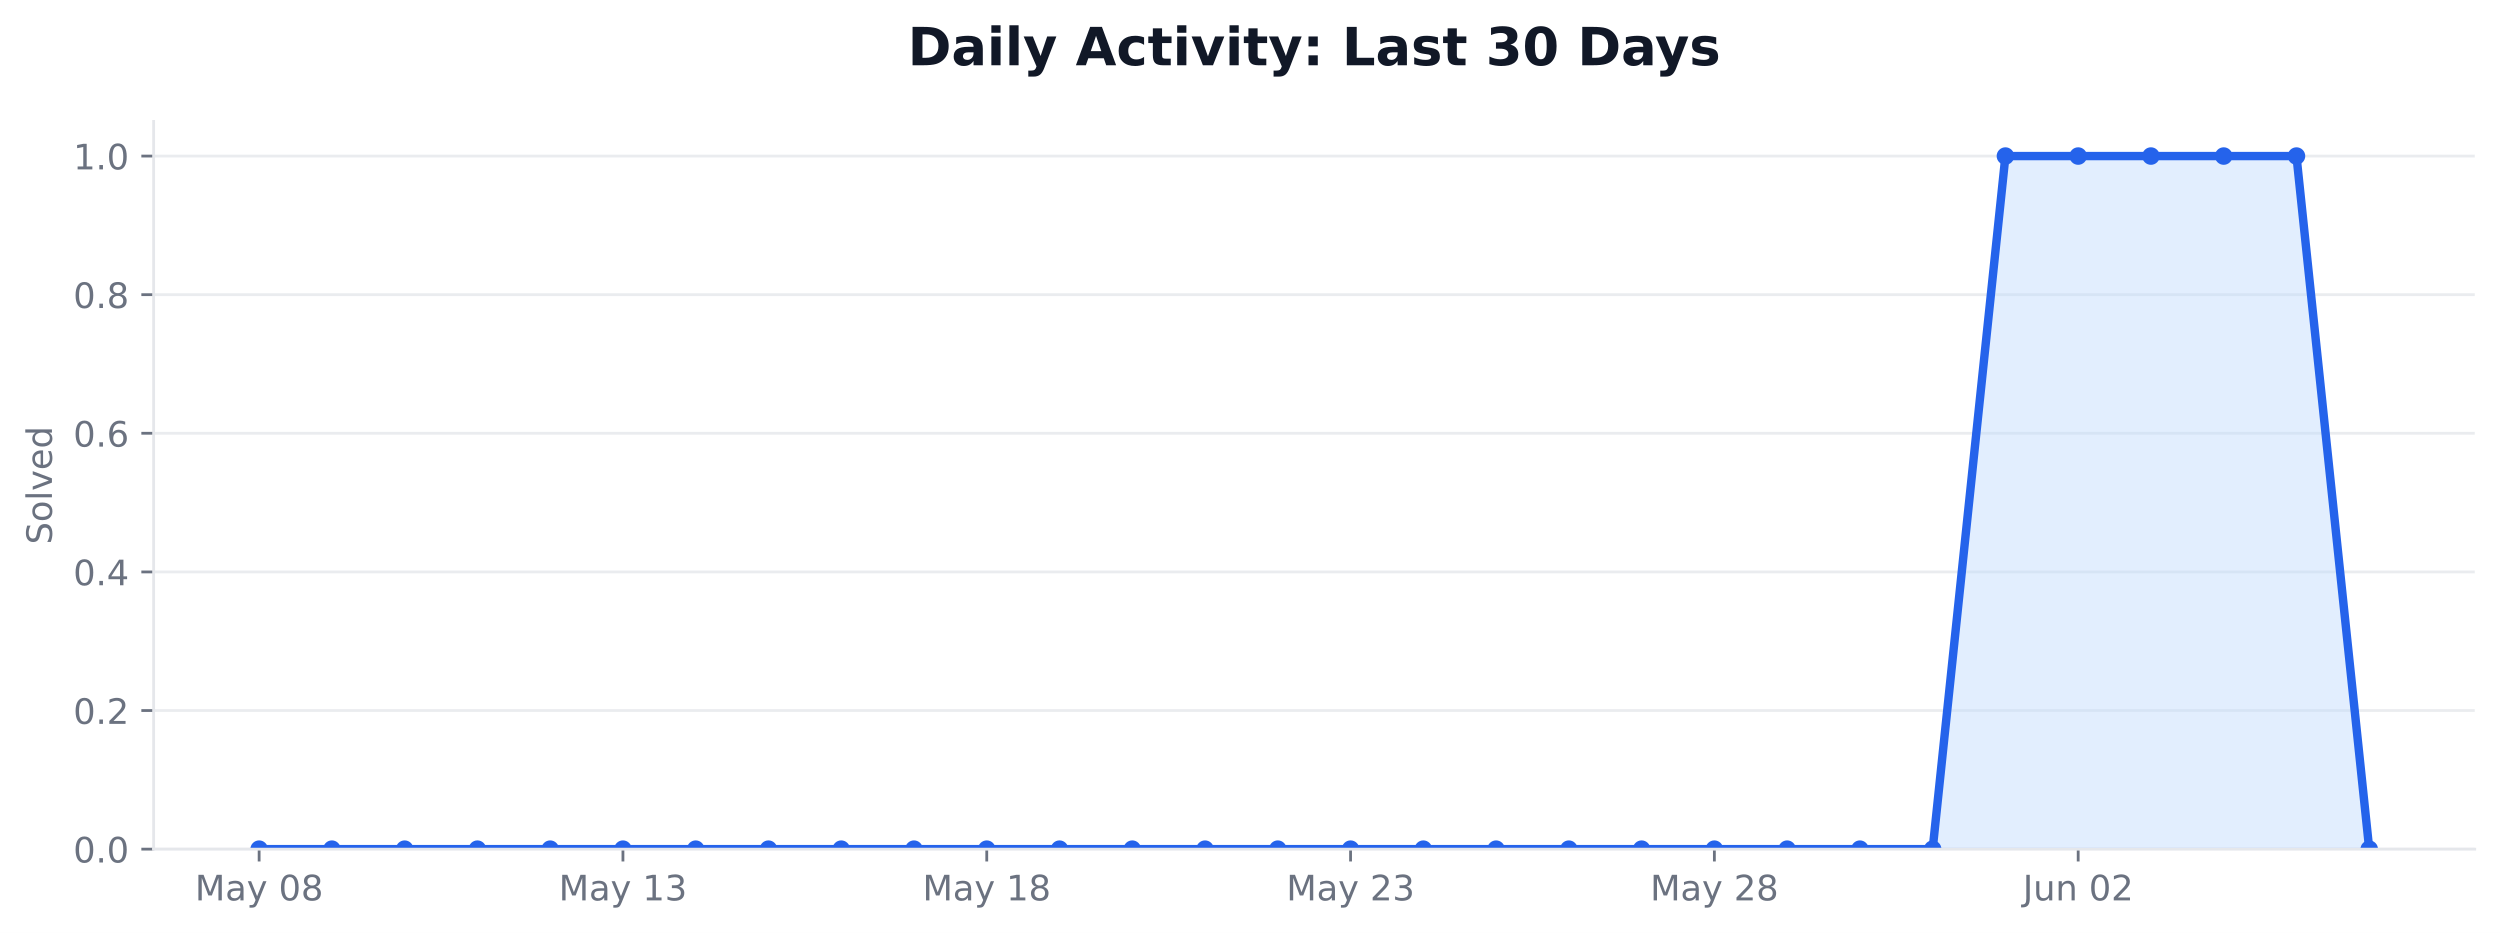
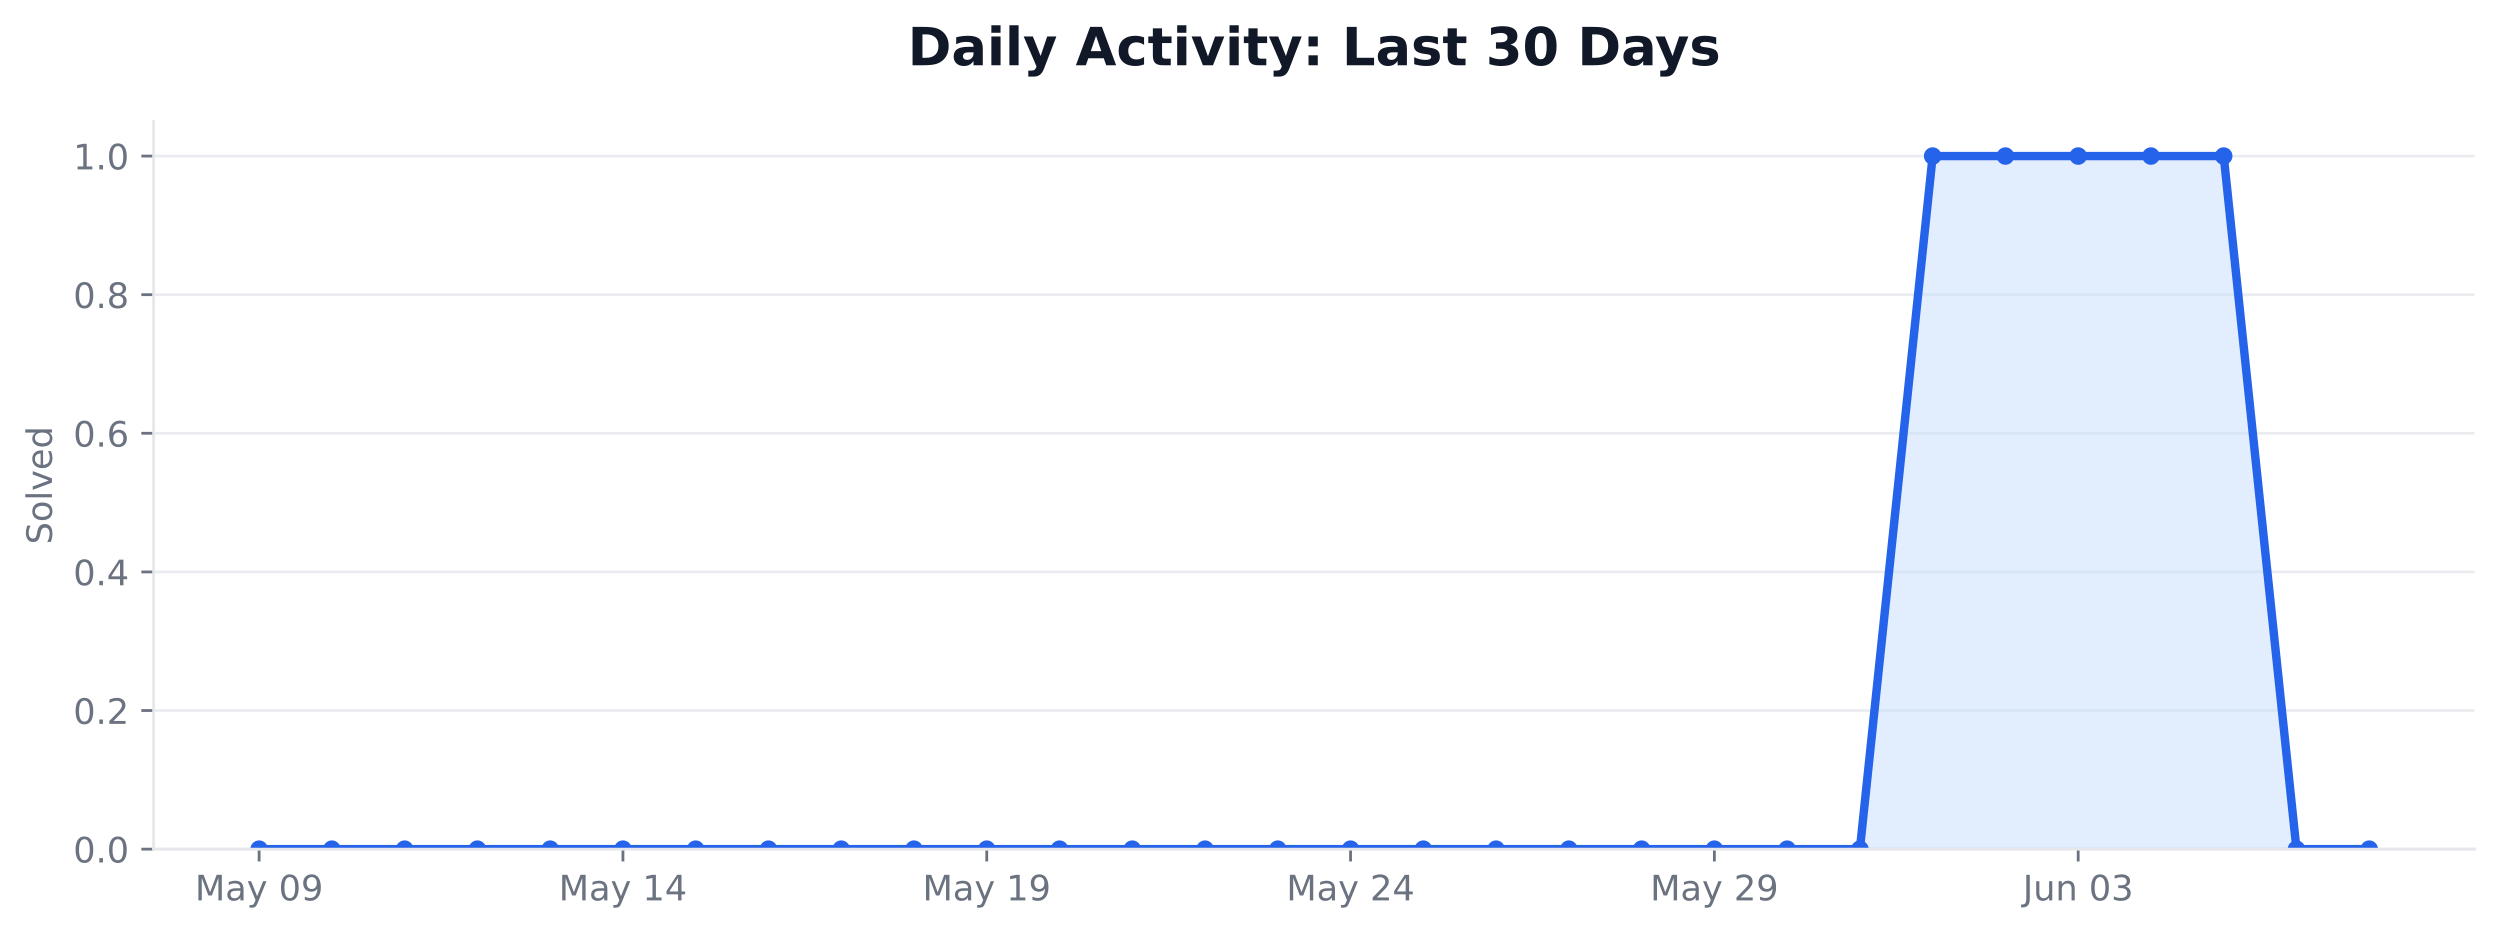
<svg xmlns="http://www.w3.org/2000/svg" xmlns:xlink="http://www.w3.org/1999/xlink" width="712.461pt" height="265.876pt" viewBox="0 0 712.461 265.876" version="1.1">
  <defs>
    <style type="text/css">*{stroke-linejoin: round; stroke-linecap: butt}</style>
  </defs>
  <g id="figure_1">
    <g id="patch_1">
      <path d="M 0 265.876  L 712.461 265.876  L 712.461 0  L 0 0  z " style="fill: #ffffff" />
    </g>
    <g id="axes_1">
      <g id="patch_2">
        <path d="M 43.781 241.998  L 705.261 241.998  L 705.261 34.598  L 43.781 34.598  z " style="fill: #ffffff" />
      </g>
      <g id="matplotlib.axis_1">
        <g id="xtick_1">
          <g id="line2d_1">
            <defs>
-               <path id="mec98c380fc" d="M 0 0  L 0 3.5  " style="stroke: #6b7280; stroke-width: 0.8" />
+               <path id="m171eb9ae6f" d="M 0 0  L 0 3.5  " style="stroke: #6b7280; stroke-width: 0.8" />
            </defs>
            <g>
-               <use xlink:href="#mec98c380fc" x="73.849" y="241.998" style="fill: #6b7280; stroke: #6b7280; stroke-width: 0.8" />
+               <use xlink:href="#m171eb9ae6f" x="73.849" y="241.998" style="fill: #6b7280; stroke: #6b7280; stroke-width: 0.8" />
            </g>
          </g>
          <g id="text_1">
            <g style="fill: #6b7280" transform="translate(55.55946 256.5961) scale(0.1 -0.1)">
              <defs>
                <path id="DejaVuSans-4d" d="M 628 4666  L 1569 4666  L 2759 1491  L 3956 4666  L 4897 4666  L 4897 0  L 4281 0  L 4281 4097  L 3078 897  L 2444 897  L 1241 4097  L 1241 0  L 628 0  L 628 4666  z " transform="scale(0.015625)" />
                <path id="DejaVuSans-61" d="M 2194 1759  Q 1497 1759 1228 1600  Q 959 1441 959 1056  Q 959 750 1161 570  Q 1363 391 1709 391  Q 2188 391 2477 730  Q 2766 1069 2766 1631  L 2766 1759  L 2194 1759  z M 3341 1997  L 3341 0  L 2766 0  L 2766 531  Q 2569 213 2275 61  Q 1981 -91 1556 -91  Q 1019 -91 701 211  Q 384 513 384 1019  Q 384 1609 779 1909  Q 1175 2209 1959 2209  L 2766 2209  L 2766 2266  Q 2766 2663 2505 2880  Q 2244 3097 1772 3097  Q 1472 3097 1187 3025  Q 903 2953 641 2809  L 641 3341  Q 956 3463 1253 3523  Q 1550 3584 1831 3584  Q 2591 3584 2966 3190  Q 3341 2797 3341 1997  z " transform="scale(0.015625)" />
                <path id="DejaVuSans-79" d="M 2059 -325  Q 1816 -950 1584 -1140  Q 1353 -1331 966 -1331  L 506 -1331  L 506 -850  L 844 -850  Q 1081 -850 1212 -737  Q 1344 -625 1503 -206  L 1606 56  L 191 3500  L 800 3500  L 1894 763  L 2988 3500  L 3597 3500  L 2059 -325  z " transform="scale(0.015625)" />
                <path id="DejaVuSans-20" transform="scale(0.015625)" />
                <path id="DejaVuSans-30" d="M 2034 4250  Q 1547 4250 1301 3770  Q 1056 3291 1056 2328  Q 1056 1369 1301 889  Q 1547 409 2034 409  Q 2525 409 2770 889  Q 3016 1369 3016 2328  Q 3016 3291 2770 3770  Q 2525 4250 2034 4250  z M 2034 4750  Q 2819 4750 3233 4129  Q 3647 3509 3647 2328  Q 3647 1150 3233 529  Q 2819 -91 2034 -91  Q 1250 -91 836 529  Q 422 1150 422 2328  Q 422 3509 836 4129  Q 1250 4750 2034 4750  z " transform="scale(0.015625)" />
-                 <path id="DejaVuSans-38" d="M 2034 2216  Q 1584 2216 1326 1975  Q 1069 1734 1069 1313  Q 1069 891 1326 650  Q 1584 409 2034 409  Q 2484 409 2743 651  Q 3003 894 3003 1313  Q 3003 1734 2745 1975  Q 2488 2216 2034 2216  z M 1403 2484  Q 997 2584 770 2862  Q 544 3141 544 3541  Q 544 4100 942 4425  Q 1341 4750 2034 4750  Q 2731 4750 3128 4425  Q 3525 4100 3525 3541  Q 3525 3141 3298 2862  Q 3072 2584 2669 2484  Q 3125 2378 3379 2068  Q 3634 1759 3634 1313  Q 3634 634 3220 271  Q 2806 -91 2034 -91  Q 1263 -91 848 271  Q 434 634 434 1313  Q 434 1759 690 2068  Q 947 2378 1403 2484  z M 1172 3481  Q 1172 3119 1398 2916  Q 1625 2713 2034 2713  Q 2441 2713 2670 2916  Q 2900 3119 2900 3481  Q 2900 3844 2670 4047  Q 2441 4250 2034 4250  Q 1625 4250 1398 4047  Q 1172 3844 1172 3481  z " transform="scale(0.015625)" />
+                 <path id="DejaVuSans-39" d="M 703 97  L 703 672  Q 941 559 1184 500  Q 1428 441 1663 441  Q 2288 441 2617 861  Q 2947 1281 2994 2138  Q 2813 1869 2534 1725  Q 2256 1581 1919 1581  Q 1219 1581 811 2004  Q 403 2428 403 3163  Q 403 3881 828 4315  Q 1253 4750 1959 4750  Q 2769 4750 3195 4129  Q 3622 3509 3622 2328  Q 3622 1225 3098 567  Q 2575 -91 1691 -91  Q 1453 -91 1209 -44  Q 966 3 703 97  z M 1959 2075  Q 2384 2075 2632 2365  Q 2881 2656 2881 3163  Q 2881 3666 2632 3958  Q 2384 4250 1959 4250  Q 1534 4250 1286 3958  Q 1038 3666 1038 3163  Q 1038 2656 1286 2365  Q 1534 2075 1959 2075  z " transform="scale(0.015625)" />
              </defs>
              <use xlink:href="#DejaVuSans-4d" />
              <use xlink:href="#DejaVuSans-61" transform="translate(86.2793 0)" />
              <use xlink:href="#DejaVuSans-79" transform="translate(147.5586 0)" />
              <use xlink:href="#DejaVuSans-20" transform="translate(206.7383 0)" />
              <use xlink:href="#DejaVuSans-30" transform="translate(238.5254 0)" />
-               <use xlink:href="#DejaVuSans-38" transform="translate(302.1484 0)" />
+               <use xlink:href="#DejaVuSans-39" transform="translate(302.1484 0)" />
            </g>
          </g>
        </g>
        <g id="xtick_2">
          <g id="line2d_2">
            <g>
-               <use xlink:href="#mec98c380fc" x="177.529" y="241.998" style="fill: #6b7280; stroke: #6b7280; stroke-width: 0.8" />
+               <use xlink:href="#m171eb9ae6f" x="177.529" y="241.998" style="fill: #6b7280; stroke: #6b7280; stroke-width: 0.8" />
            </g>
          </g>
          <g id="text_2">
            <g style="fill: #6b7280" transform="translate(159.2397 256.5961) scale(0.1 -0.1)">
              <defs>
                <path id="DejaVuSans-31" d="M 794 531  L 1825 531  L 1825 4091  L 703 3866  L 703 4441  L 1819 4666  L 2450 4666  L 2450 531  L 3481 531  L 3481 0  L 794 0  L 794 531  z " transform="scale(0.015625)" />
-                 <path id="DejaVuSans-33" d="M 2597 2516  Q 3050 2419 3304 2112  Q 3559 1806 3559 1356  Q 3559 666 3084 287  Q 2609 -91 1734 -91  Q 1441 -91 1130 -33  Q 819 25 488 141  L 488 750  Q 750 597 1062 519  Q 1375 441 1716 441  Q 2309 441 2620 675  Q 2931 909 2931 1356  Q 2931 1769 2642 2001  Q 2353 2234 1838 2234  L 1294 2234  L 1294 2753  L 1863 2753  Q 2328 2753 2575 2939  Q 2822 3125 2822 3475  Q 2822 3834 2567 4026  Q 2313 4219 1838 4219  Q 1578 4219 1281 4162  Q 984 4106 628 3988  L 628 4550  Q 988 4650 1302 4700  Q 1616 4750 1894 4750  Q 2613 4750 3031 4423  Q 3450 4097 3450 3541  Q 3450 3153 3228 2886  Q 3006 2619 2597 2516  z " transform="scale(0.015625)" />
+                 <path id="DejaVuSans-34" d="M 2419 4116  L 825 1625  L 2419 1625  L 2419 4116  z M 2253 4666  L 3047 4666  L 3047 1625  L 3713 1625  L 3713 1100  L 3047 1100  L 3047 0  L 2419 0  L 2419 1100  L 313 1100  L 313 1709  L 2253 4666  z " transform="scale(0.015625)" />
              </defs>
              <use xlink:href="#DejaVuSans-4d" />
              <use xlink:href="#DejaVuSans-61" transform="translate(86.2793 0)" />
              <use xlink:href="#DejaVuSans-79" transform="translate(147.5586 0)" />
              <use xlink:href="#DejaVuSans-20" transform="translate(206.7383 0)" />
              <use xlink:href="#DejaVuSans-31" transform="translate(238.5254 0)" />
-               <use xlink:href="#DejaVuSans-33" transform="translate(302.1484 0)" />
+               <use xlink:href="#DejaVuSans-34" transform="translate(302.1484 0)" />
            </g>
          </g>
        </g>
        <g id="xtick_3">
          <g id="line2d_3">
            <g>
-               <use xlink:href="#mec98c380fc" x="281.209" y="241.998" style="fill: #6b7280; stroke: #6b7280; stroke-width: 0.8" />
+               <use xlink:href="#m171eb9ae6f" x="281.209" y="241.998" style="fill: #6b7280; stroke: #6b7280; stroke-width: 0.8" />
            </g>
          </g>
          <g id="text_3">
            <g style="fill: #6b7280" transform="translate(262.92 256.5961) scale(0.1 -0.1)">
              <use xlink:href="#DejaVuSans-4d" />
              <use xlink:href="#DejaVuSans-61" transform="translate(86.2793 0)" />
              <use xlink:href="#DejaVuSans-79" transform="translate(147.5586 0)" />
              <use xlink:href="#DejaVuSans-20" transform="translate(206.7383 0)" />
              <use xlink:href="#DejaVuSans-31" transform="translate(238.5254 0)" />
-               <use xlink:href="#DejaVuSans-38" transform="translate(302.1484 0)" />
+               <use xlink:href="#DejaVuSans-39" transform="translate(302.1484 0)" />
            </g>
          </g>
        </g>
        <g id="xtick_4">
          <g id="line2d_4">
            <g>
-               <use xlink:href="#mec98c380fc" x="384.889" y="241.998" style="fill: #6b7280; stroke: #6b7280; stroke-width: 0.8" />
+               <use xlink:href="#m171eb9ae6f" x="384.889" y="241.998" style="fill: #6b7280; stroke: #6b7280; stroke-width: 0.8" />
            </g>
          </g>
          <g id="text_4">
            <g style="fill: #6b7280" transform="translate(366.6002 256.5961) scale(0.1 -0.1)">
              <defs>
                <path id="DejaVuSans-32" d="M 1228 531  L 3431 531  L 3431 0  L 469 0  L 469 531  Q 828 903 1448 1529  Q 2069 2156 2228 2338  Q 2531 2678 2651 2914  Q 2772 3150 2772 3378  Q 2772 3750 2511 3984  Q 2250 4219 1831 4219  Q 1534 4219 1204 4116  Q 875 4013 500 3803  L 500 4441  Q 881 4594 1212 4672  Q 1544 4750 1819 4750  Q 2544 4750 2975 4387  Q 3406 4025 3406 3419  Q 3406 3131 3298 2873  Q 3191 2616 2906 2266  Q 2828 2175 2409 1742  Q 1991 1309 1228 531  z " transform="scale(0.015625)" />
              </defs>
              <use xlink:href="#DejaVuSans-4d" />
              <use xlink:href="#DejaVuSans-61" transform="translate(86.2793 0)" />
              <use xlink:href="#DejaVuSans-79" transform="translate(147.5586 0)" />
              <use xlink:href="#DejaVuSans-20" transform="translate(206.7383 0)" />
              <use xlink:href="#DejaVuSans-32" transform="translate(238.5254 0)" />
-               <use xlink:href="#DejaVuSans-33" transform="translate(302.1484 0)" />
+               <use xlink:href="#DejaVuSans-34" transform="translate(302.1484 0)" />
            </g>
          </g>
        </g>
        <g id="xtick_5">
          <g id="line2d_5">
            <g>
-               <use xlink:href="#mec98c380fc" x="488.57" y="241.998" style="fill: #6b7280; stroke: #6b7280; stroke-width: 0.8" />
+               <use xlink:href="#m171eb9ae6f" x="488.57" y="241.998" style="fill: #6b7280; stroke: #6b7280; stroke-width: 0.8" />
            </g>
          </g>
          <g id="text_5">
            <g style="fill: #6b7280" transform="translate(470.2805 256.5961) scale(0.1 -0.1)">
              <use xlink:href="#DejaVuSans-4d" />
              <use xlink:href="#DejaVuSans-61" transform="translate(86.2793 0)" />
              <use xlink:href="#DejaVuSans-79" transform="translate(147.5586 0)" />
              <use xlink:href="#DejaVuSans-20" transform="translate(206.7383 0)" />
              <use xlink:href="#DejaVuSans-32" transform="translate(238.5254 0)" />
-               <use xlink:href="#DejaVuSans-38" transform="translate(302.1484 0)" />
+               <use xlink:href="#DejaVuSans-39" transform="translate(302.1484 0)" />
            </g>
          </g>
        </g>
        <g id="xtick_6">
          <g id="line2d_6">
            <g>
-               <use xlink:href="#mec98c380fc" x="592.25" y="241.998" style="fill: #6b7280; stroke: #6b7280; stroke-width: 0.8" />
+               <use xlink:href="#m171eb9ae6f" x="592.25" y="241.998" style="fill: #6b7280; stroke: #6b7280; stroke-width: 0.8" />
            </g>
          </g>
          <g id="text_6">
            <g style="fill: #6b7280" transform="translate(576.4857 256.5961) scale(0.1 -0.1)">
              <defs>
                <path id="DejaVuSans-4a" d="M 628 4666  L 1259 4666  L 1259 325  Q 1259 -519 939 -900  Q 619 -1281 -91 -1281  L -331 -1281  L -331 -750  L -134 -750  Q 284 -750 456 -515  Q 628 -281 628 325  L 628 4666  z " transform="scale(0.015625)" />
                <path id="DejaVuSans-75" d="M 544 1381  L 544 3500  L 1119 3500  L 1119 1403  Q 1119 906 1312 657  Q 1506 409 1894 409  Q 2359 409 2629 706  Q 2900 1003 2900 1516  L 2900 3500  L 3475 3500  L 3475 0  L 2900 0  L 2900 538  Q 2691 219 2414 64  Q 2138 -91 1772 -91  Q 1169 -91 856 284  Q 544 659 544 1381  z M 1991 3584  L 1991 3584  z " transform="scale(0.015625)" />
                <path id="DejaVuSans-6e" d="M 3513 2113  L 3513 0  L 2938 0  L 2938 2094  Q 2938 2591 2744 2837  Q 2550 3084 2163 3084  Q 1697 3084 1428 2787  Q 1159 2491 1159 1978  L 1159 0  L 581 0  L 581 3500  L 1159 3500  L 1159 2956  Q 1366 3272 1645 3428  Q 1925 3584 2291 3584  Q 2894 3584 3203 3211  Q 3513 2838 3513 2113  z " transform="scale(0.015625)" />
+                 <path id="DejaVuSans-33" d="M 2597 2516  Q 3050 2419 3304 2112  Q 3559 1806 3559 1356  Q 3559 666 3084 287  Q 2609 -91 1734 -91  Q 1441 -91 1130 -33  Q 819 25 488 141  L 488 750  Q 750 597 1062 519  Q 1375 441 1716 441  Q 2309 441 2620 675  Q 2931 909 2931 1356  Q 2931 1769 2642 2001  Q 2353 2234 1838 2234  L 1294 2234  L 1294 2753  L 1863 2753  Q 2328 2753 2575 2939  Q 2822 3125 2822 3475  Q 2822 3834 2567 4026  Q 2313 4219 1838 4219  Q 1578 4219 1281 4162  Q 984 4106 628 3988  L 628 4550  Q 988 4650 1302 4700  Q 1616 4750 1894 4750  Q 2613 4750 3031 4423  Q 3450 4097 3450 3541  Q 3450 3153 3228 2886  Q 3006 2619 2597 2516  z " transform="scale(0.015625)" />
              </defs>
              <use xlink:href="#DejaVuSans-4a" />
              <use xlink:href="#DejaVuSans-75" transform="translate(29.49219 0)" />
              <use xlink:href="#DejaVuSans-6e" transform="translate(92.87109 0)" />
              <use xlink:href="#DejaVuSans-20" transform="translate(156.25 0)" />
              <use xlink:href="#DejaVuSans-30" transform="translate(188.0371 0)" />
-               <use xlink:href="#DejaVuSans-32" transform="translate(251.6602 0)" />
+               <use xlink:href="#DejaVuSans-33" transform="translate(251.6602 0)" />
            </g>
          </g>
        </g>
      </g>
      <g id="matplotlib.axis_2">
        <g id="ytick_1">
          <g id="line2d_7">
-             <path d="M 43.781 241.998  L 705.261 241.998  " clip-path="url(#pf8f263d07f)" style="fill: none; stroke: #e5e7eb; stroke-opacity: 0.8; stroke-width: 0.8; stroke-linecap: square" />
+             <path d="M 43.781 241.998  L 705.261 241.998  " clip-path="url(#p7cfad0a023)" style="fill: none; stroke: #e5e7eb; stroke-opacity: 0.8; stroke-width: 0.8; stroke-linecap: square" />
          </g>
          <g id="line2d_8">
            <defs>
-               <path id="m73ed8bd3e2" d="M 0 0  L -3.5 0  " style="stroke: #6b7280; stroke-width: 0.8" />
+               <path id="m1c780431ee" d="M 0 0  L -3.5 0  " style="stroke: #6b7280; stroke-width: 0.8" />
            </defs>
            <g>
-               <use xlink:href="#m73ed8bd3e2" x="43.781" y="241.998" style="fill: #6b7280; stroke: #6b7280; stroke-width: 0.8" />
+               <use xlink:href="#m1c780431ee" x="43.781" y="241.998" style="fill: #6b7280; stroke: #6b7280; stroke-width: 0.8" />
            </g>
          </g>
          <g id="text_7">
            <g style="fill: #6b7280" transform="translate(20.87813 245.7969) scale(0.1 -0.1)">
              <defs>
                <path id="DejaVuSans-2e" d="M 684 794  L 1344 794  L 1344 0  L 684 0  L 684 794  z " transform="scale(0.015625)" />
              </defs>
              <use xlink:href="#DejaVuSans-30" />
              <use xlink:href="#DejaVuSans-2e" transform="translate(63.62305 0)" />
              <use xlink:href="#DejaVuSans-30" transform="translate(95.41016 0)" />
            </g>
          </g>
        </g>
        <g id="ytick_2">
          <g id="line2d_9">
-             <path d="M 43.781 202.493  L 705.261 202.493  " clip-path="url(#pf8f263d07f)" style="fill: none; stroke: #e5e7eb; stroke-opacity: 0.8; stroke-width: 0.8; stroke-linecap: square" />
+             <path d="M 43.781 202.493  L 705.261 202.493  " clip-path="url(#p7cfad0a023)" style="fill: none; stroke: #e5e7eb; stroke-opacity: 0.8; stroke-width: 0.8; stroke-linecap: square" />
          </g>
          <g id="line2d_10">
            <g>
-               <use xlink:href="#m73ed8bd3e2" x="43.781" y="202.493" style="fill: #6b7280; stroke: #6b7280; stroke-width: 0.8" />
+               <use xlink:href="#m1c780431ee" x="43.781" y="202.493" style="fill: #6b7280; stroke: #6b7280; stroke-width: 0.8" />
            </g>
          </g>
          <g id="text_8">
            <g style="fill: #6b7280" transform="translate(20.87813 206.2921) scale(0.1 -0.1)">
              <use xlink:href="#DejaVuSans-30" />
              <use xlink:href="#DejaVuSans-2e" transform="translate(63.62305 0)" />
              <use xlink:href="#DejaVuSans-32" transform="translate(95.41016 0)" />
            </g>
          </g>
        </g>
        <g id="ytick_3">
          <g id="line2d_11">
-             <path d="M 43.781 162.988  L 705.261 162.988  " clip-path="url(#pf8f263d07f)" style="fill: none; stroke: #e5e7eb; stroke-opacity: 0.8; stroke-width: 0.8; stroke-linecap: square" />
+             <path d="M 43.781 162.988  L 705.261 162.988  " clip-path="url(#p7cfad0a023)" style="fill: none; stroke: #e5e7eb; stroke-opacity: 0.8; stroke-width: 0.8; stroke-linecap: square" />
          </g>
          <g id="line2d_12">
            <g>
-               <use xlink:href="#m73ed8bd3e2" x="43.781" y="162.988" style="fill: #6b7280; stroke: #6b7280; stroke-width: 0.8" />
+               <use xlink:href="#m1c780431ee" x="43.781" y="162.988" style="fill: #6b7280; stroke: #6b7280; stroke-width: 0.8" />
            </g>
          </g>
          <g id="text_9">
            <g style="fill: #6b7280" transform="translate(20.87813 166.7874) scale(0.1 -0.1)">
-               <defs>
-                 <path id="DejaVuSans-34" d="M 2419 4116  L 825 1625  L 2419 1625  L 2419 4116  z M 2253 4666  L 3047 4666  L 3047 1625  L 3713 1625  L 3713 1100  L 3047 1100  L 3047 0  L 2419 0  L 2419 1100  L 313 1100  L 313 1709  L 2253 4666  z " transform="scale(0.015625)" />
-               </defs>
              <use xlink:href="#DejaVuSans-30" />
              <use xlink:href="#DejaVuSans-2e" transform="translate(63.62305 0)" />
              <use xlink:href="#DejaVuSans-34" transform="translate(95.41016 0)" />
            </g>
          </g>
        </g>
        <g id="ytick_4">
          <g id="line2d_13">
-             <path d="M 43.781 123.483  L 705.261 123.483  " clip-path="url(#pf8f263d07f)" style="fill: none; stroke: #e5e7eb; stroke-opacity: 0.8; stroke-width: 0.8; stroke-linecap: square" />
+             <path d="M 43.781 123.483  L 705.261 123.483  " clip-path="url(#p7cfad0a023)" style="fill: none; stroke: #e5e7eb; stroke-opacity: 0.8; stroke-width: 0.8; stroke-linecap: square" />
          </g>
          <g id="line2d_14">
            <g>
-               <use xlink:href="#m73ed8bd3e2" x="43.781" y="123.483" style="fill: #6b7280; stroke: #6b7280; stroke-width: 0.8" />
+               <use xlink:href="#m1c780431ee" x="43.781" y="123.483" style="fill: #6b7280; stroke: #6b7280; stroke-width: 0.8" />
            </g>
          </g>
          <g id="text_10">
            <g style="fill: #6b7280" transform="translate(20.87813 127.2826) scale(0.1 -0.1)">
              <defs>
                <path id="DejaVuSans-36" d="M 2113 2584  Q 1688 2584 1439 2293  Q 1191 2003 1191 1497  Q 1191 994 1439 701  Q 1688 409 2113 409  Q 2538 409 2786 701  Q 3034 994 3034 1497  Q 3034 2003 2786 2293  Q 2538 2584 2113 2584  z M 3366 4563  L 3366 3988  Q 3128 4100 2886 4159  Q 2644 4219 2406 4219  Q 1781 4219 1451 3797  Q 1122 3375 1075 2522  Q 1259 2794 1537 2939  Q 1816 3084 2150 3084  Q 2853 3084 3261 2657  Q 3669 2231 3669 1497  Q 3669 778 3244 343  Q 2819 -91 2113 -91  Q 1303 -91 875 529  Q 447 1150 447 2328  Q 447 3434 972 4092  Q 1497 4750 2381 4750  Q 2619 4750 2861 4703  Q 3103 4656 3366 4563  z " transform="scale(0.015625)" />
              </defs>
              <use xlink:href="#DejaVuSans-30" />
              <use xlink:href="#DejaVuSans-2e" transform="translate(63.62305 0)" />
              <use xlink:href="#DejaVuSans-36" transform="translate(95.41016 0)" />
            </g>
          </g>
        </g>
        <g id="ytick_5">
          <g id="line2d_15">
-             <path d="M 43.781 83.979  L 705.261 83.979  " clip-path="url(#pf8f263d07f)" style="fill: none; stroke: #e5e7eb; stroke-opacity: 0.8; stroke-width: 0.8; stroke-linecap: square" />
+             <path d="M 43.781 83.979  L 705.261 83.979  " clip-path="url(#p7cfad0a023)" style="fill: none; stroke: #e5e7eb; stroke-opacity: 0.8; stroke-width: 0.8; stroke-linecap: square" />
          </g>
          <g id="line2d_16">
            <g>
-               <use xlink:href="#m73ed8bd3e2" x="43.781" y="83.979" style="fill: #6b7280; stroke: #6b7280; stroke-width: 0.8" />
+               <use xlink:href="#m1c780431ee" x="43.781" y="83.979" style="fill: #6b7280; stroke: #6b7280; stroke-width: 0.8" />
            </g>
          </g>
          <g id="text_11">
            <g style="fill: #6b7280" transform="translate(20.87813 87.77783) scale(0.1 -0.1)">
+               <defs>
+                 <path id="DejaVuSans-38" d="M 2034 2216  Q 1584 2216 1326 1975  Q 1069 1734 1069 1313  Q 1069 891 1326 650  Q 1584 409 2034 409  Q 2484 409 2743 651  Q 3003 894 3003 1313  Q 3003 1734 2745 1975  Q 2488 2216 2034 2216  z M 1403 2484  Q 997 2584 770 2862  Q 544 3141 544 3541  Q 544 4100 942 4425  Q 1341 4750 2034 4750  Q 2731 4750 3128 4425  Q 3525 4100 3525 3541  Q 3525 3141 3298 2862  Q 3072 2584 2669 2484  Q 3125 2378 3379 2068  Q 3634 1759 3634 1313  Q 3634 634 3220 271  Q 2806 -91 2034 -91  Q 1263 -91 848 271  Q 434 634 434 1313  Q 434 1759 690 2068  Q 947 2378 1403 2484  z M 1172 3481  Q 1172 3119 1398 2916  Q 1625 2713 2034 2713  Q 2441 2713 2670 2916  Q 2900 3119 2900 3481  Q 2900 3844 2670 4047  Q 2441 4250 2034 4250  Q 1625 4250 1398 4047  Q 1172 3844 1172 3481  z " transform="scale(0.015625)" />
+               </defs>
              <use xlink:href="#DejaVuSans-30" />
              <use xlink:href="#DejaVuSans-2e" transform="translate(63.62305 0)" />
              <use xlink:href="#DejaVuSans-38" transform="translate(95.41016 0)" />
            </g>
          </g>
        </g>
        <g id="ytick_6">
          <g id="line2d_17">
-             <path d="M 43.781 44.474  L 705.261 44.474  " clip-path="url(#pf8f263d07f)" style="fill: none; stroke: #e5e7eb; stroke-opacity: 0.8; stroke-width: 0.8; stroke-linecap: square" />
+             <path d="M 43.781 44.474  L 705.261 44.474  " clip-path="url(#p7cfad0a023)" style="fill: none; stroke: #e5e7eb; stroke-opacity: 0.8; stroke-width: 0.8; stroke-linecap: square" />
          </g>
          <g id="line2d_18">
            <g>
-               <use xlink:href="#m73ed8bd3e2" x="43.781" y="44.474" style="fill: #6b7280; stroke: #6b7280; stroke-width: 0.8" />
+               <use xlink:href="#m1c780431ee" x="43.781" y="44.474" style="fill: #6b7280; stroke: #6b7280; stroke-width: 0.8" />
            </g>
          </g>
          <g id="text_12">
            <g style="fill: #6b7280" transform="translate(20.87813 48.27307) scale(0.1 -0.1)">
              <use xlink:href="#DejaVuSans-31" />
              <use xlink:href="#DejaVuSans-2e" transform="translate(63.62305 0)" />
              <use xlink:href="#DejaVuSans-30" transform="translate(95.41016 0)" />
            </g>
          </g>
        </g>
        <g id="text_13">
          <g style="fill: #6b7280" transform="translate(14.79844 155.1305) rotate(-90) scale(0.1 -0.1)">
            <defs>
              <path id="DejaVuSans-53" d="M 3425 4513  L 3425 3897  Q 3066 4069 2747 4153  Q 2428 4238 2131 4238  Q 1616 4238 1336 4038  Q 1056 3838 1056 3469  Q 1056 3159 1242 3001  Q 1428 2844 1947 2747  L 2328 2669  Q 3034 2534 3370 2195  Q 3706 1856 3706 1288  Q 3706 609 3251 259  Q 2797 -91 1919 -91  Q 1588 -91 1214 -16  Q 841 59 441 206  L 441 856  Q 825 641 1194 531  Q 1563 422 1919 422  Q 2459 422 2753 634  Q 3047 847 3047 1241  Q 3047 1584 2836 1778  Q 2625 1972 2144 2069  L 1759 2144  Q 1053 2284 737 2584  Q 422 2884 422 3419  Q 422 4038 858 4394  Q 1294 4750 2059 4750  Q 2388 4750 2728 4690  Q 3069 4631 3425 4513  z " transform="scale(0.015625)" />
              <path id="DejaVuSans-6f" d="M 1959 3097  Q 1497 3097 1228 2736  Q 959 2375 959 1747  Q 959 1119 1226 758  Q 1494 397 1959 397  Q 2419 397 2687 759  Q 2956 1122 2956 1747  Q 2956 2369 2687 2733  Q 2419 3097 1959 3097  z M 1959 3584  Q 2709 3584 3137 3096  Q 3566 2609 3566 1747  Q 3566 888 3137 398  Q 2709 -91 1959 -91  Q 1206 -91 779 398  Q 353 888 353 1747  Q 353 2609 779 3096  Q 1206 3584 1959 3584  z " transform="scale(0.015625)" />
              <path id="DejaVuSans-6c" d="M 603 4863  L 1178 4863  L 1178 0  L 603 0  L 603 4863  z " transform="scale(0.015625)" />
              <path id="DejaVuSans-76" d="M 191 3500  L 800 3500  L 1894 563  L 2988 3500  L 3597 3500  L 2284 0  L 1503 0  L 191 3500  z " transform="scale(0.015625)" />
              <path id="DejaVuSans-65" d="M 3597 1894  L 3597 1613  L 953 1613  Q 991 1019 1311 708  Q 1631 397 2203 397  Q 2534 397 2845 478  Q 3156 559 3463 722  L 3463 178  Q 3153 47 2828 -22  Q 2503 -91 2169 -91  Q 1331 -91 842 396  Q 353 884 353 1716  Q 353 2575 817 3079  Q 1281 3584 2069 3584  Q 2775 3584 3186 3129  Q 3597 2675 3597 1894  z M 3022 2063  Q 3016 2534 2758 2815  Q 2500 3097 2075 3097  Q 1594 3097 1305 2825  Q 1016 2553 972 2059  L 3022 2063  z " transform="scale(0.015625)" />
              <path id="DejaVuSans-64" d="M 2906 2969  L 2906 4863  L 3481 4863  L 3481 0  L 2906 0  L 2906 525  Q 2725 213 2448 61  Q 2172 -91 1784 -91  Q 1150 -91 751 415  Q 353 922 353 1747  Q 353 2572 751 3078  Q 1150 3584 1784 3584  Q 2172 3584 2448 3432  Q 2725 3281 2906 2969  z M 947 1747  Q 947 1113 1208 752  Q 1469 391 1925 391  Q 2381 391 2643 752  Q 2906 1113 2906 1747  Q 2906 2381 2643 2742  Q 2381 3103 1925 3103  Q 1469 3103 1208 2742  Q 947 2381 947 1747  z " transform="scale(0.015625)" />
            </defs>
            <use xlink:href="#DejaVuSans-53" />
            <use xlink:href="#DejaVuSans-6f" transform="translate(63.47656 0)" />
            <use xlink:href="#DejaVuSans-6c" transform="translate(124.6582 0)" />
            <use xlink:href="#DejaVuSans-76" transform="translate(152.4414 0)" />
            <use xlink:href="#DejaVuSans-65" transform="translate(211.6211 0)" />
            <use xlink:href="#DejaVuSans-64" transform="translate(273.1445 0)" />
          </g>
        </g>
      </g>
      <g id="FillBetweenPolyCollection_1">
        <defs>
-           <path id="m3cd3cc1f6f" d="M 73.849 -23.878  L 73.849 -23.878  L 94.585 -23.878  L 115.321 -23.878  L 136.057 -23.878  L 156.793 -23.878  L 177.529 -23.878  L 198.265 -23.878  L 219.001 -23.878  L 239.737 -23.878  L 260.473 -23.878  L 281.209 -23.878  L 301.945 -23.878  L 322.681 -23.878  L 343.417 -23.878  L 364.153 -23.878  L 384.889 -23.878  L 405.625 -23.878  L 426.361 -23.878  L 447.097 -23.878  L 467.833 -23.878  L 488.57 -23.878  L 509.306 -23.878  L 530.042 -23.878  L 550.778 -23.878  L 571.514 -221.402  L 592.25 -221.402  L 612.986 -221.402  L 633.722 -221.402  L 654.458 -221.402  L 675.194 -23.878  L 675.194 -23.878  L 675.194 -23.878  L 654.458 -23.878  L 633.722 -23.878  L 612.986 -23.878  L 592.25 -23.878  L 571.514 -23.878  L 550.778 -23.878  L 530.042 -23.878  L 509.306 -23.878  L 488.57 -23.878  L 467.833 -23.878  L 447.097 -23.878  L 426.361 -23.878  L 405.625 -23.878  L 384.889 -23.878  L 364.153 -23.878  L 343.417 -23.878  L 322.681 -23.878  L 301.945 -23.878  L 281.209 -23.878  L 260.473 -23.878  L 239.737 -23.878  L 219.001 -23.878  L 198.265 -23.878  L 177.529 -23.878  L 156.793 -23.878  L 136.057 -23.878  L 115.321 -23.878  L 94.585 -23.878  L 73.849 -23.878  z " style="stroke: #bfdbfe; stroke-opacity: 0.45" />
+           <path id="mcc26eea7f8" d="M 73.849 -23.878  L 73.849 -23.878  L 94.585 -23.878  L 115.321 -23.878  L 136.057 -23.878  L 156.793 -23.878  L 177.529 -23.878  L 198.265 -23.878  L 219.001 -23.878  L 239.737 -23.878  L 260.473 -23.878  L 281.209 -23.878  L 301.945 -23.878  L 322.681 -23.878  L 343.417 -23.878  L 364.153 -23.878  L 384.889 -23.878  L 405.625 -23.878  L 426.361 -23.878  L 447.097 -23.878  L 467.833 -23.878  L 488.57 -23.878  L 509.306 -23.878  L 530.042 -23.878  L 550.778 -221.402  L 571.514 -221.402  L 592.25 -221.402  L 612.986 -221.402  L 633.722 -221.402  L 654.458 -23.878  L 675.194 -23.878  L 675.194 -23.878  L 675.194 -23.878  L 654.458 -23.878  L 633.722 -23.878  L 612.986 -23.878  L 592.25 -23.878  L 571.514 -23.878  L 550.778 -23.878  L 530.042 -23.878  L 509.306 -23.878  L 488.57 -23.878  L 467.833 -23.878  L 447.097 -23.878  L 426.361 -23.878  L 405.625 -23.878  L 384.889 -23.878  L 364.153 -23.878  L 343.417 -23.878  L 322.681 -23.878  L 301.945 -23.878  L 281.209 -23.878  L 260.473 -23.878  L 239.737 -23.878  L 219.001 -23.878  L 198.265 -23.878  L 177.529 -23.878  L 156.793 -23.878  L 136.057 -23.878  L 115.321 -23.878  L 94.585 -23.878  L 73.849 -23.878  z " style="stroke: #bfdbfe; stroke-opacity: 0.45" />
        </defs>
-         <g clip-path="url(#pf8f263d07f)">
-           <use xlink:href="#m3cd3cc1f6f" x="0" y="265.876" style="fill: #bfdbfe; fill-opacity: 0.45; stroke: #bfdbfe; stroke-opacity: 0.45" />
+         <g clip-path="url(#p7cfad0a023)">
+           <use xlink:href="#mcc26eea7f8" x="0" y="265.876" style="fill: #bfdbfe; fill-opacity: 0.45; stroke: #bfdbfe; stroke-opacity: 0.45" />
        </g>
      </g>
      <g id="line2d_19">
-         <path d="M 73.849 241.998  L 94.585 241.998  L 115.321 241.998  L 136.057 241.998  L 156.793 241.998  L 177.529 241.998  L 198.265 241.998  L 219.001 241.998  L 239.737 241.998  L 260.473 241.998  L 281.209 241.998  L 301.945 241.998  L 322.681 241.998  L 343.417 241.998  L 364.153 241.998  L 384.889 241.998  L 405.625 241.998  L 426.361 241.998  L 447.097 241.998  L 467.833 241.998  L 488.57 241.998  L 509.306 241.998  L 530.042 241.998  L 550.778 241.998  L 571.514 44.474  L 592.25 44.474  L 612.986 44.474  L 633.722 44.474  L 654.458 44.474  L 675.194 241.998  " clip-path="url(#pf8f263d07f)" style="fill: none; stroke: #2563eb; stroke-width: 2.4; stroke-linecap: square" />
+         <path d="M 73.849 241.998  L 94.585 241.998  L 115.321 241.998  L 136.057 241.998  L 156.793 241.998  L 177.529 241.998  L 198.265 241.998  L 219.001 241.998  L 239.737 241.998  L 260.473 241.998  L 281.209 241.998  L 301.945 241.998  L 322.681 241.998  L 343.417 241.998  L 364.153 241.998  L 384.889 241.998  L 405.625 241.998  L 426.361 241.998  L 447.097 241.998  L 467.833 241.998  L 488.57 241.998  L 509.306 241.998  L 530.042 241.998  L 550.778 44.474  L 571.514 44.474  L 592.25 44.474  L 612.986 44.474  L 633.722 44.474  L 654.458 241.998  L 675.194 241.998  " clip-path="url(#p7cfad0a023)" style="fill: none; stroke: #2563eb; stroke-width: 2.4; stroke-linecap: square" />
        <defs>
-           <path id="m4856883168" d="M 0 2  C 0.53 2 1.039 1.789 1.414 1.414  C 1.789 1.039 2 0.53 2 0  C 2 -0.53 1.789 -1.039 1.414 -1.414  C 1.039 -1.789 0.53 -2 0 -2  C -0.53 -2 -1.039 -1.789 -1.414 -1.414  C -1.789 -1.039 -2 -0.53 -2 0  C -2 0.53 -1.789 1.039 -1.414 1.414  C -1.039 1.789 -0.53 2 0 2  z " style="stroke: #2563eb" />
+           <path id="m9d7fb7f92b" d="M 0 2  C 0.53 2 1.039 1.789 1.414 1.414  C 1.789 1.039 2 0.53 2 0  C 2 -0.53 1.789 -1.039 1.414 -1.414  C 1.039 -1.789 0.53 -2 0 -2  C -0.53 -2 -1.039 -1.789 -1.414 -1.414  C -1.789 -1.039 -2 -0.53 -2 0  C -2 0.53 -1.789 1.039 -1.414 1.414  C -1.039 1.789 -0.53 2 0 2  z " style="stroke: #2563eb" />
        </defs>
-         <g clip-path="url(#pf8f263d07f)">
-           <use xlink:href="#m4856883168" x="73.849" y="241.998" style="fill: #2563eb; stroke: #2563eb" />
-           <use xlink:href="#m4856883168" x="94.585" y="241.998" style="fill: #2563eb; stroke: #2563eb" />
-           <use xlink:href="#m4856883168" x="115.321" y="241.998" style="fill: #2563eb; stroke: #2563eb" />
-           <use xlink:href="#m4856883168" x="136.057" y="241.998" style="fill: #2563eb; stroke: #2563eb" />
-           <use xlink:href="#m4856883168" x="156.793" y="241.998" style="fill: #2563eb; stroke: #2563eb" />
-           <use xlink:href="#m4856883168" x="177.529" y="241.998" style="fill: #2563eb; stroke: #2563eb" />
-           <use xlink:href="#m4856883168" x="198.265" y="241.998" style="fill: #2563eb; stroke: #2563eb" />
-           <use xlink:href="#m4856883168" x="219.001" y="241.998" style="fill: #2563eb; stroke: #2563eb" />
-           <use xlink:href="#m4856883168" x="239.737" y="241.998" style="fill: #2563eb; stroke: #2563eb" />
-           <use xlink:href="#m4856883168" x="260.473" y="241.998" style="fill: #2563eb; stroke: #2563eb" />
-           <use xlink:href="#m4856883168" x="281.209" y="241.998" style="fill: #2563eb; stroke: #2563eb" />
-           <use xlink:href="#m4856883168" x="301.945" y="241.998" style="fill: #2563eb; stroke: #2563eb" />
-           <use xlink:href="#m4856883168" x="322.681" y="241.998" style="fill: #2563eb; stroke: #2563eb" />
-           <use xlink:href="#m4856883168" x="343.417" y="241.998" style="fill: #2563eb; stroke: #2563eb" />
-           <use xlink:href="#m4856883168" x="364.153" y="241.998" style="fill: #2563eb; stroke: #2563eb" />
-           <use xlink:href="#m4856883168" x="384.889" y="241.998" style="fill: #2563eb; stroke: #2563eb" />
-           <use xlink:href="#m4856883168" x="405.625" y="241.998" style="fill: #2563eb; stroke: #2563eb" />
-           <use xlink:href="#m4856883168" x="426.361" y="241.998" style="fill: #2563eb; stroke: #2563eb" />
-           <use xlink:href="#m4856883168" x="447.097" y="241.998" style="fill: #2563eb; stroke: #2563eb" />
-           <use xlink:href="#m4856883168" x="467.833" y="241.998" style="fill: #2563eb; stroke: #2563eb" />
-           <use xlink:href="#m4856883168" x="488.57" y="241.998" style="fill: #2563eb; stroke: #2563eb" />
-           <use xlink:href="#m4856883168" x="509.306" y="241.998" style="fill: #2563eb; stroke: #2563eb" />
-           <use xlink:href="#m4856883168" x="530.042" y="241.998" style="fill: #2563eb; stroke: #2563eb" />
-           <use xlink:href="#m4856883168" x="550.778" y="241.998" style="fill: #2563eb; stroke: #2563eb" />
-           <use xlink:href="#m4856883168" x="571.514" y="44.474" style="fill: #2563eb; stroke: #2563eb" />
-           <use xlink:href="#m4856883168" x="592.25" y="44.474" style="fill: #2563eb; stroke: #2563eb" />
-           <use xlink:href="#m4856883168" x="612.986" y="44.474" style="fill: #2563eb; stroke: #2563eb" />
-           <use xlink:href="#m4856883168" x="633.722" y="44.474" style="fill: #2563eb; stroke: #2563eb" />
-           <use xlink:href="#m4856883168" x="654.458" y="44.474" style="fill: #2563eb; stroke: #2563eb" />
-           <use xlink:href="#m4856883168" x="675.194" y="241.998" style="fill: #2563eb; stroke: #2563eb" />
+         <g clip-path="url(#p7cfad0a023)">
+           <use xlink:href="#m9d7fb7f92b" x="73.849" y="241.998" style="fill: #2563eb; stroke: #2563eb" />
+           <use xlink:href="#m9d7fb7f92b" x="94.585" y="241.998" style="fill: #2563eb; stroke: #2563eb" />
+           <use xlink:href="#m9d7fb7f92b" x="115.321" y="241.998" style="fill: #2563eb; stroke: #2563eb" />
+           <use xlink:href="#m9d7fb7f92b" x="136.057" y="241.998" style="fill: #2563eb; stroke: #2563eb" />
+           <use xlink:href="#m9d7fb7f92b" x="156.793" y="241.998" style="fill: #2563eb; stroke: #2563eb" />
+           <use xlink:href="#m9d7fb7f92b" x="177.529" y="241.998" style="fill: #2563eb; stroke: #2563eb" />
+           <use xlink:href="#m9d7fb7f92b" x="198.265" y="241.998" style="fill: #2563eb; stroke: #2563eb" />
+           <use xlink:href="#m9d7fb7f92b" x="219.001" y="241.998" style="fill: #2563eb; stroke: #2563eb" />
+           <use xlink:href="#m9d7fb7f92b" x="239.737" y="241.998" style="fill: #2563eb; stroke: #2563eb" />
+           <use xlink:href="#m9d7fb7f92b" x="260.473" y="241.998" style="fill: #2563eb; stroke: #2563eb" />
+           <use xlink:href="#m9d7fb7f92b" x="281.209" y="241.998" style="fill: #2563eb; stroke: #2563eb" />
+           <use xlink:href="#m9d7fb7f92b" x="301.945" y="241.998" style="fill: #2563eb; stroke: #2563eb" />
+           <use xlink:href="#m9d7fb7f92b" x="322.681" y="241.998" style="fill: #2563eb; stroke: #2563eb" />
+           <use xlink:href="#m9d7fb7f92b" x="343.417" y="241.998" style="fill: #2563eb; stroke: #2563eb" />
+           <use xlink:href="#m9d7fb7f92b" x="364.153" y="241.998" style="fill: #2563eb; stroke: #2563eb" />
+           <use xlink:href="#m9d7fb7f92b" x="384.889" y="241.998" style="fill: #2563eb; stroke: #2563eb" />
+           <use xlink:href="#m9d7fb7f92b" x="405.625" y="241.998" style="fill: #2563eb; stroke: #2563eb" />
+           <use xlink:href="#m9d7fb7f92b" x="426.361" y="241.998" style="fill: #2563eb; stroke: #2563eb" />
+           <use xlink:href="#m9d7fb7f92b" x="447.097" y="241.998" style="fill: #2563eb; stroke: #2563eb" />
+           <use xlink:href="#m9d7fb7f92b" x="467.833" y="241.998" style="fill: #2563eb; stroke: #2563eb" />
+           <use xlink:href="#m9d7fb7f92b" x="488.57" y="241.998" style="fill: #2563eb; stroke: #2563eb" />
+           <use xlink:href="#m9d7fb7f92b" x="509.306" y="241.998" style="fill: #2563eb; stroke: #2563eb" />
+           <use xlink:href="#m9d7fb7f92b" x="530.042" y="241.998" style="fill: #2563eb; stroke: #2563eb" />
+           <use xlink:href="#m9d7fb7f92b" x="550.778" y="44.474" style="fill: #2563eb; stroke: #2563eb" />
+           <use xlink:href="#m9d7fb7f92b" x="571.514" y="44.474" style="fill: #2563eb; stroke: #2563eb" />
+           <use xlink:href="#m9d7fb7f92b" x="592.25" y="44.474" style="fill: #2563eb; stroke: #2563eb" />
+           <use xlink:href="#m9d7fb7f92b" x="612.986" y="44.474" style="fill: #2563eb; stroke: #2563eb" />
+           <use xlink:href="#m9d7fb7f92b" x="633.722" y="44.474" style="fill: #2563eb; stroke: #2563eb" />
+           <use xlink:href="#m9d7fb7f92b" x="654.458" y="241.998" style="fill: #2563eb; stroke: #2563eb" />
+           <use xlink:href="#m9d7fb7f92b" x="675.194" y="241.998" style="fill: #2563eb; stroke: #2563eb" />
        </g>
      </g>
      <g id="patch_3">
        <path d="M 43.781 241.998  L 43.781 34.598  " style="fill: none; stroke: #e5e7eb; stroke-width: 0.8; stroke-linejoin: miter; stroke-linecap: square" />
      </g>
      <g id="patch_4">
        <path d="M 43.781 241.998  L 705.261 241.998  " style="fill: none; stroke: #e5e7eb; stroke-width: 0.8; stroke-linejoin: miter; stroke-linecap: square" />
      </g>
      <g id="text_14">
        <g style="fill: #111827" transform="translate(258.6884 18.59766) scale(0.15 -0.15)">
          <defs>
            <path id="DejaVuSans-Bold-44" d="M 1791 3756  L 1791 909  L 2222 909  Q 2959 909 3348 1275  Q 3738 1641 3738 2338  Q 3738 3031 3350 3393  Q 2963 3756 2222 3756  L 1791 3756  z M 588 4666  L 1856 4666  Q 2919 4666 3439 4514  Q 3959 4363 4331 4000  Q 4659 3684 4818 3271  Q 4978 2859 4978 2338  Q 4978 1809 4818 1395  Q 4659 981 4331 666  Q 3956 303 3431 151  Q 2906 0 1856 0  L 588 0  L 588 4666  z " transform="scale(0.015625)" />
            <path id="DejaVuSans-Bold-61" d="M 2106 1575  Q 1756 1575 1579 1456  Q 1403 1338 1403 1106  Q 1403 894 1545 773  Q 1688 653 1941 653  Q 2256 653 2472 879  Q 2688 1106 2688 1447  L 2688 1575  L 2106 1575  z M 3816 1997  L 3816 0  L 2688 0  L 2688 519  Q 2463 200 2181 54  Q 1900 -91 1497 -91  Q 953 -91 614 226  Q 275 544 275 1050  Q 275 1666 698 1953  Q 1122 2241 2028 2241  L 2688 2241  L 2688 2328  Q 2688 2594 2478 2717  Q 2269 2841 1825 2841  Q 1466 2841 1156 2769  Q 847 2697 581 2553  L 581 3406  Q 941 3494 1303 3539  Q 1666 3584 2028 3584  Q 2975 3584 3395 3211  Q 3816 2838 3816 1997  z " transform="scale(0.015625)" />
            <path id="DejaVuSans-Bold-69" d="M 538 3500  L 1656 3500  L 1656 0  L 538 0  L 538 3500  z M 538 4863  L 1656 4863  L 1656 3950  L 538 3950  L 538 4863  z " transform="scale(0.015625)" />
            <path id="DejaVuSans-Bold-6c" d="M 538 4863  L 1656 4863  L 1656 0  L 538 0  L 538 4863  z " transform="scale(0.015625)" />
            <path id="DejaVuSans-Bold-79" d="M 78 3500  L 1197 3500  L 2138 1125  L 2938 3500  L 4056 3500  L 2584 -331  Q 2363 -916 2067 -1148  Q 1772 -1381 1288 -1381  L 641 -1381  L 641 -647  L 991 -647  Q 1275 -647 1404 -556  Q 1534 -466 1606 -231  L 1638 -134  L 78 3500  z " transform="scale(0.015625)" />
            <path id="DejaVuSans-Bold-20" transform="scale(0.015625)" />
            <path id="DejaVuSans-Bold-41" d="M 3419 850  L 1538 850  L 1241 0  L 31 0  L 1759 4666  L 3194 4666  L 4922 0  L 3713 0  L 3419 850  z M 1838 1716  L 3116 1716  L 2478 3572  L 1838 1716  z " transform="scale(0.015625)" />
            <path id="DejaVuSans-Bold-63" d="M 3366 3391  L 3366 2478  Q 3138 2634 2908 2709  Q 2678 2784 2431 2784  Q 1963 2784 1702 2511  Q 1441 2238 1441 1747  Q 1441 1256 1702 982  Q 1963 709 2431 709  Q 2694 709 2930 787  Q 3166 866 3366 1019  L 3366 103  Q 3103 6 2833 -42  Q 2563 -91 2291 -91  Q 1344 -91 809 395  Q 275 881 275 1747  Q 275 2613 809 3098  Q 1344 3584 2291 3584  Q 2566 3584 2833 3536  Q 3100 3488 3366 3391  z " transform="scale(0.015625)" />
            <path id="DejaVuSans-Bold-74" d="M 1759 4494  L 1759 3500  L 2913 3500  L 2913 2700  L 1759 2700  L 1759 1216  Q 1759 972 1856 886  Q 1953 800 2241 800  L 2816 800  L 2816 0  L 1856 0  Q 1194 0 917 276  Q 641 553 641 1216  L 641 2700  L 84 2700  L 84 3500  L 641 3500  L 641 4494  L 1759 4494  z " transform="scale(0.015625)" />
            <path id="DejaVuSans-Bold-76" d="M 97 3500  L 1216 3500  L 2088 1081  L 2956 3500  L 4078 3500  L 2700 0  L 1472 0  L 97 3500  z " transform="scale(0.015625)" />
            <path id="DejaVuSans-Bold-3a" d="M 716 3500  L 1844 3500  L 1844 2291  L 716 2291  L 716 3500  z M 716 1209  L 1844 1209  L 1844 0  L 716 0  L 716 1209  z " transform="scale(0.015625)" />
            <path id="DejaVuSans-Bold-4c" d="M 588 4666  L 1791 4666  L 1791 909  L 3903 909  L 3903 0  L 588 0  L 588 4666  z " transform="scale(0.015625)" />
            <path id="DejaVuSans-Bold-73" d="M 3272 3391  L 3272 2541  Q 2913 2691 2578 2766  Q 2244 2841 1947 2841  Q 1628 2841 1473 2761  Q 1319 2681 1319 2516  Q 1319 2381 1436 2309  Q 1553 2238 1856 2203  L 2053 2175  Q 2913 2066 3209 1816  Q 3506 1566 3506 1031  Q 3506 472 3093 190  Q 2681 -91 1863 -91  Q 1516 -91 1145 -36  Q 775 19 384 128  L 384 978  Q 719 816 1070 734  Q 1422 653 1784 653  Q 2113 653 2278 743  Q 2444 834 2444 1013  Q 2444 1163 2330 1236  Q 2216 1309 1875 1350  L 1678 1375  Q 931 1469 631 1722  Q 331 1975 331 2491  Q 331 3047 712 3315  Q 1094 3584 1881 3584  Q 2191 3584 2531 3537  Q 2872 3491 3272 3391  z " transform="scale(0.015625)" />
            <path id="DejaVuSans-Bold-33" d="M 2981 2516  Q 3453 2394 3698 2092  Q 3944 1791 3944 1325  Q 3944 631 3412 270  Q 2881 -91 1863 -91  Q 1503 -91 1142 -33  Q 781 25 428 141  L 428 1069  Q 766 900 1098 814  Q 1431 728 1753 728  Q 2231 728 2486 893  Q 2741 1059 2741 1369  Q 2741 1688 2480 1852  Q 2219 2016 1709 2016  L 1228 2016  L 1228 2791  L 1734 2791  Q 2188 2791 2409 2933  Q 2631 3075 2631 3366  Q 2631 3634 2415 3781  Q 2200 3928 1806 3928  Q 1516 3928 1219 3862  Q 922 3797 628 3669  L 628 4550  Q 984 4650 1334 4700  Q 1684 4750 2022 4750  Q 2931 4750 3382 4451  Q 3834 4153 3834 3553  Q 3834 3144 3618 2883  Q 3403 2622 2981 2516  z " transform="scale(0.015625)" />
            <path id="DejaVuSans-Bold-30" d="M 2944 2338  Q 2944 3213 2780 3570  Q 2616 3928 2228 3928  Q 1841 3928 1675 3570  Q 1509 3213 1509 2338  Q 1509 1453 1675 1090  Q 1841 728 2228 728  Q 2613 728 2778 1090  Q 2944 1453 2944 2338  z M 4147 2328  Q 4147 1169 3647 539  Q 3147 -91 2228 -91  Q 1306 -91 806 539  Q 306 1169 306 2328  Q 306 3491 806 4120  Q 1306 4750 2228 4750  Q 3147 4750 3647 4120  Q 4147 3491 4147 2328  z " transform="scale(0.015625)" />
          </defs>
          <use xlink:href="#DejaVuSans-Bold-44" />
          <use xlink:href="#DejaVuSans-Bold-61" transform="translate(83.00781 0)" />
          <use xlink:href="#DejaVuSans-Bold-69" transform="translate(150.4883 0)" />
          <use xlink:href="#DejaVuSans-Bold-6c" transform="translate(184.7656 0)" />
          <use xlink:href="#DejaVuSans-Bold-79" transform="translate(219.043 0)" />
          <use xlink:href="#DejaVuSans-Bold-20" transform="translate(284.2285 0)" />
          <use xlink:href="#DejaVuSans-Bold-41" transform="translate(319.043 0)" />
          <use xlink:href="#DejaVuSans-Bold-63" transform="translate(396.4355 0)" />
          <use xlink:href="#DejaVuSans-Bold-74" transform="translate(455.7129 0)" />
          <use xlink:href="#DejaVuSans-Bold-69" transform="translate(503.5156 0)" />
          <use xlink:href="#DejaVuSans-Bold-76" transform="translate(537.793 0)" />
          <use xlink:href="#DejaVuSans-Bold-69" transform="translate(602.9785 0)" />
          <use xlink:href="#DejaVuSans-Bold-74" transform="translate(637.2559 0)" />
          <use xlink:href="#DejaVuSans-Bold-79" transform="translate(685.0586 0)" />
          <use xlink:href="#DejaVuSans-Bold-3a" transform="translate(750.2441 0)" />
          <use xlink:href="#DejaVuSans-Bold-20" transform="translate(790.2344 0)" />
          <use xlink:href="#DejaVuSans-Bold-4c" transform="translate(825.0488 0)" />
          <use xlink:href="#DejaVuSans-Bold-61" transform="translate(888.7695 0)" />
          <use xlink:href="#DejaVuSans-Bold-73" transform="translate(956.25 0)" />
          <use xlink:href="#DejaVuSans-Bold-74" transform="translate(1015.771 0)" />
          <use xlink:href="#DejaVuSans-Bold-20" transform="translate(1063.574 0)" />
          <use xlink:href="#DejaVuSans-Bold-33" transform="translate(1098.389 0)" />
          <use xlink:href="#DejaVuSans-Bold-30" transform="translate(1167.969 0)" />
          <use xlink:href="#DejaVuSans-Bold-20" transform="translate(1237.549 0)" />
          <use xlink:href="#DejaVuSans-Bold-44" transform="translate(1272.363 0)" />
          <use xlink:href="#DejaVuSans-Bold-61" transform="translate(1355.371 0)" />
          <use xlink:href="#DejaVuSans-Bold-79" transform="translate(1419.727 0)" />
          <use xlink:href="#DejaVuSans-Bold-73" transform="translate(1484.912 0)" />
        </g>
      </g>
    </g>
  </g>
  <defs>
-     <clipPath id="pf8f263d07f">
+     <clipPath id="p7cfad0a023">
      <rect x="43.781" y="34.598" width="661.48" height="207.4" />
    </clipPath>
  </defs>
</svg>
